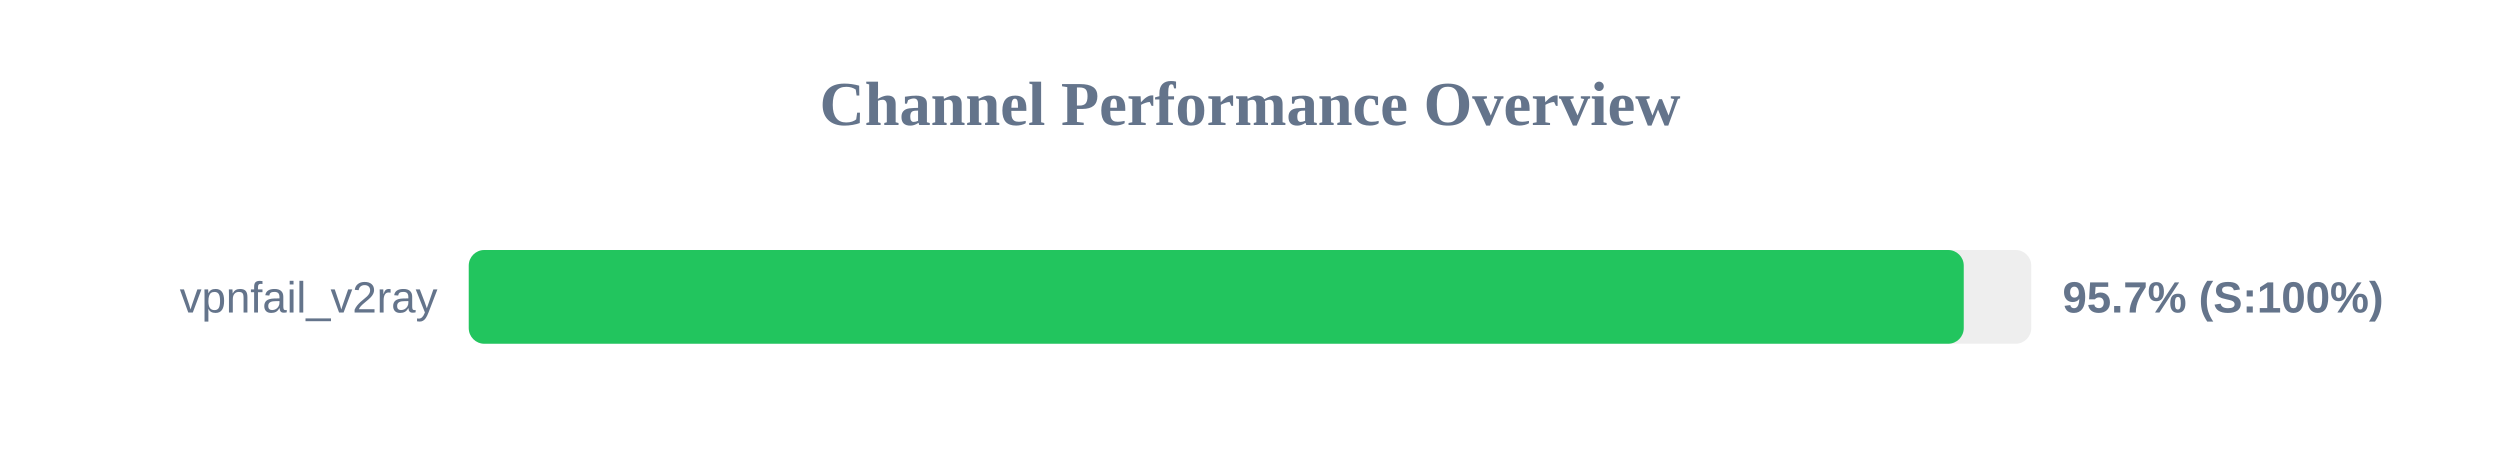
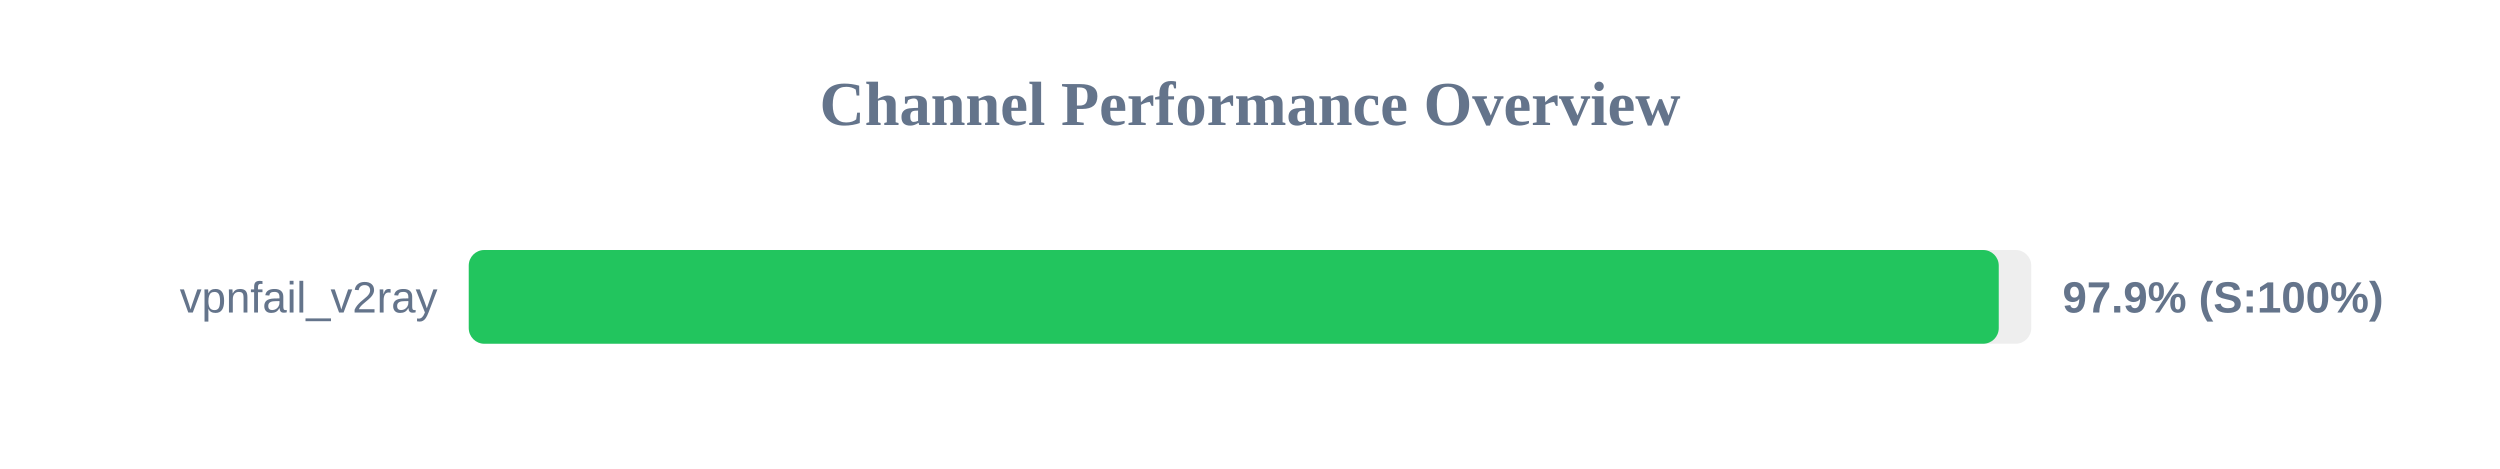
<svg xmlns="http://www.w3.org/2000/svg" width="800" height="150" version="1.1">
  <style>
        .row { font: 14px Arial; fill: #64748b; }
        .score { font: bold 14px Arial; fill: #64748b; }
    </style>
  <text x="400" y="40" text-anchor="middle" font-size="20px" font-weight="bold" fill="#64748b">Channel Performance Overview</text>
  <rect x="150" y="80" width="500" height="30" fill="#eee" rx="5" />
-   <rect x="150" y="80" width="478.4" height="30" fill="#22c55e" rx="5" />
+   <rect x="150" y="80" width="489.6" height="30" fill="#22c55e" rx="5" />
  <text x="140" y="100" text-anchor="end" class="row">vpnfail_v2ray</text>
-   <text x="660" y="100" text-anchor="start" class="score">95.7% (S:100%)</text>
+   <text x="660" y="100" text-anchor="start" class="score">97.9% (S:100%)</text>
</svg>
